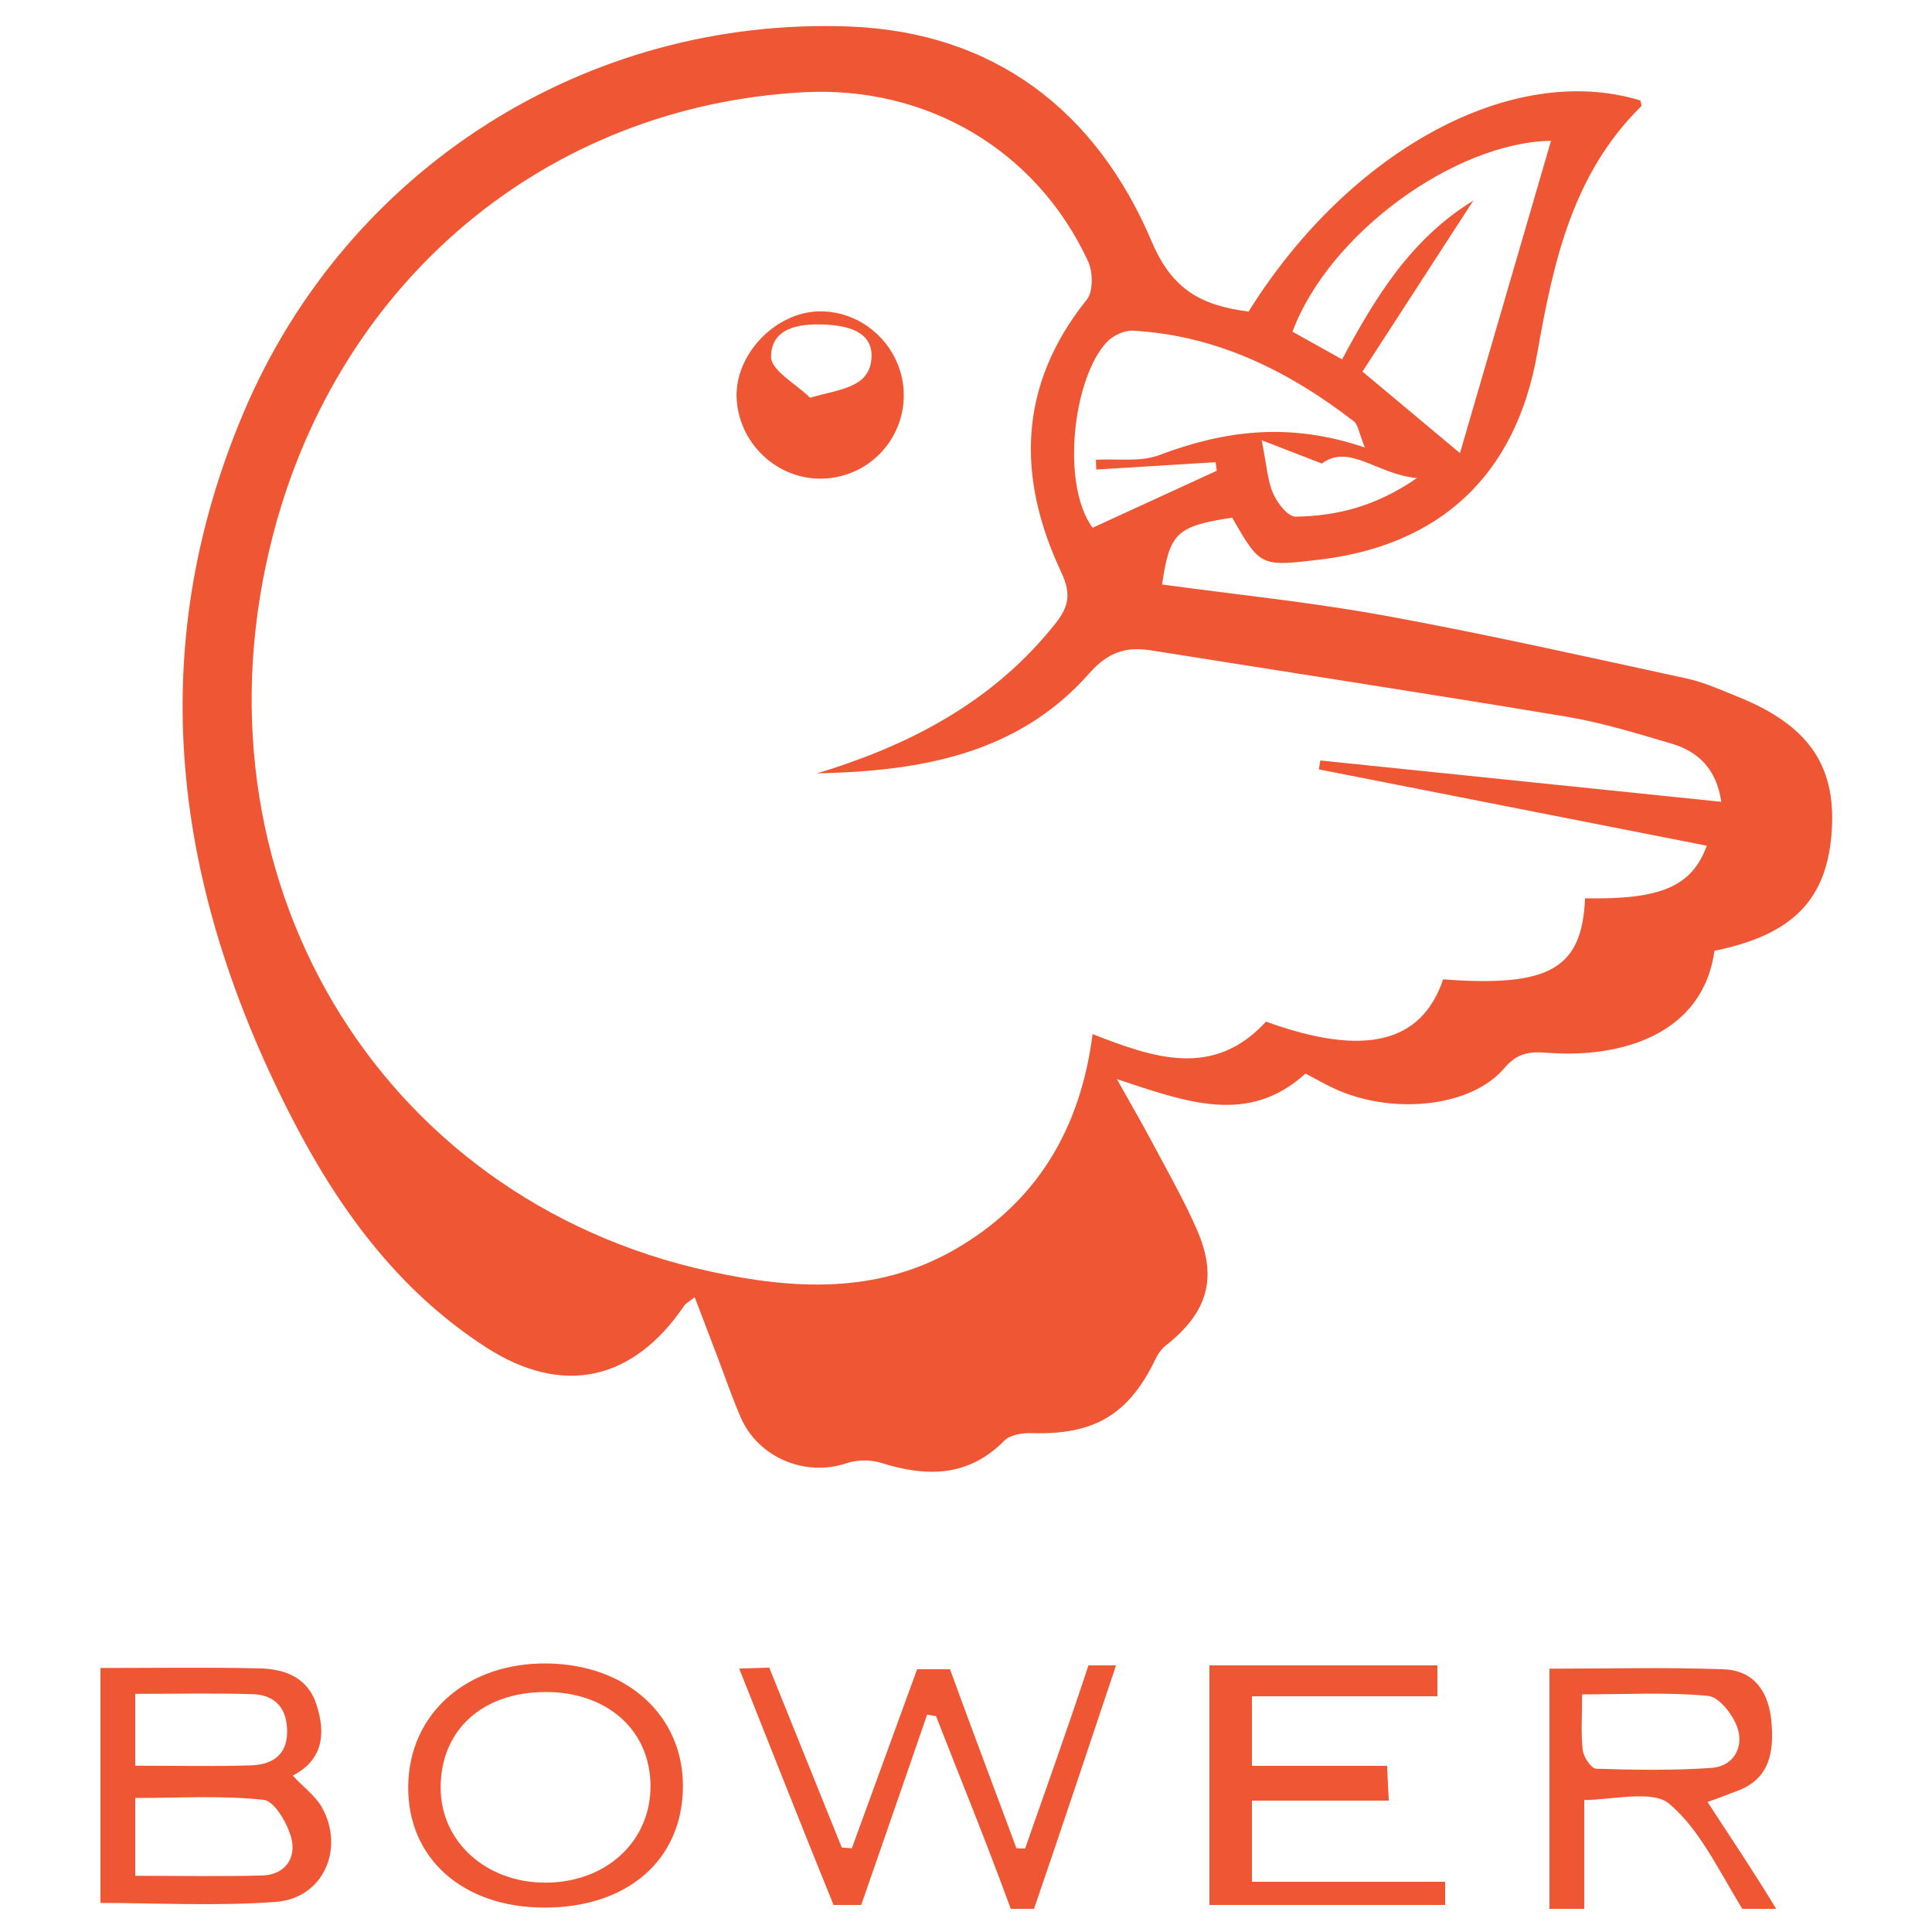
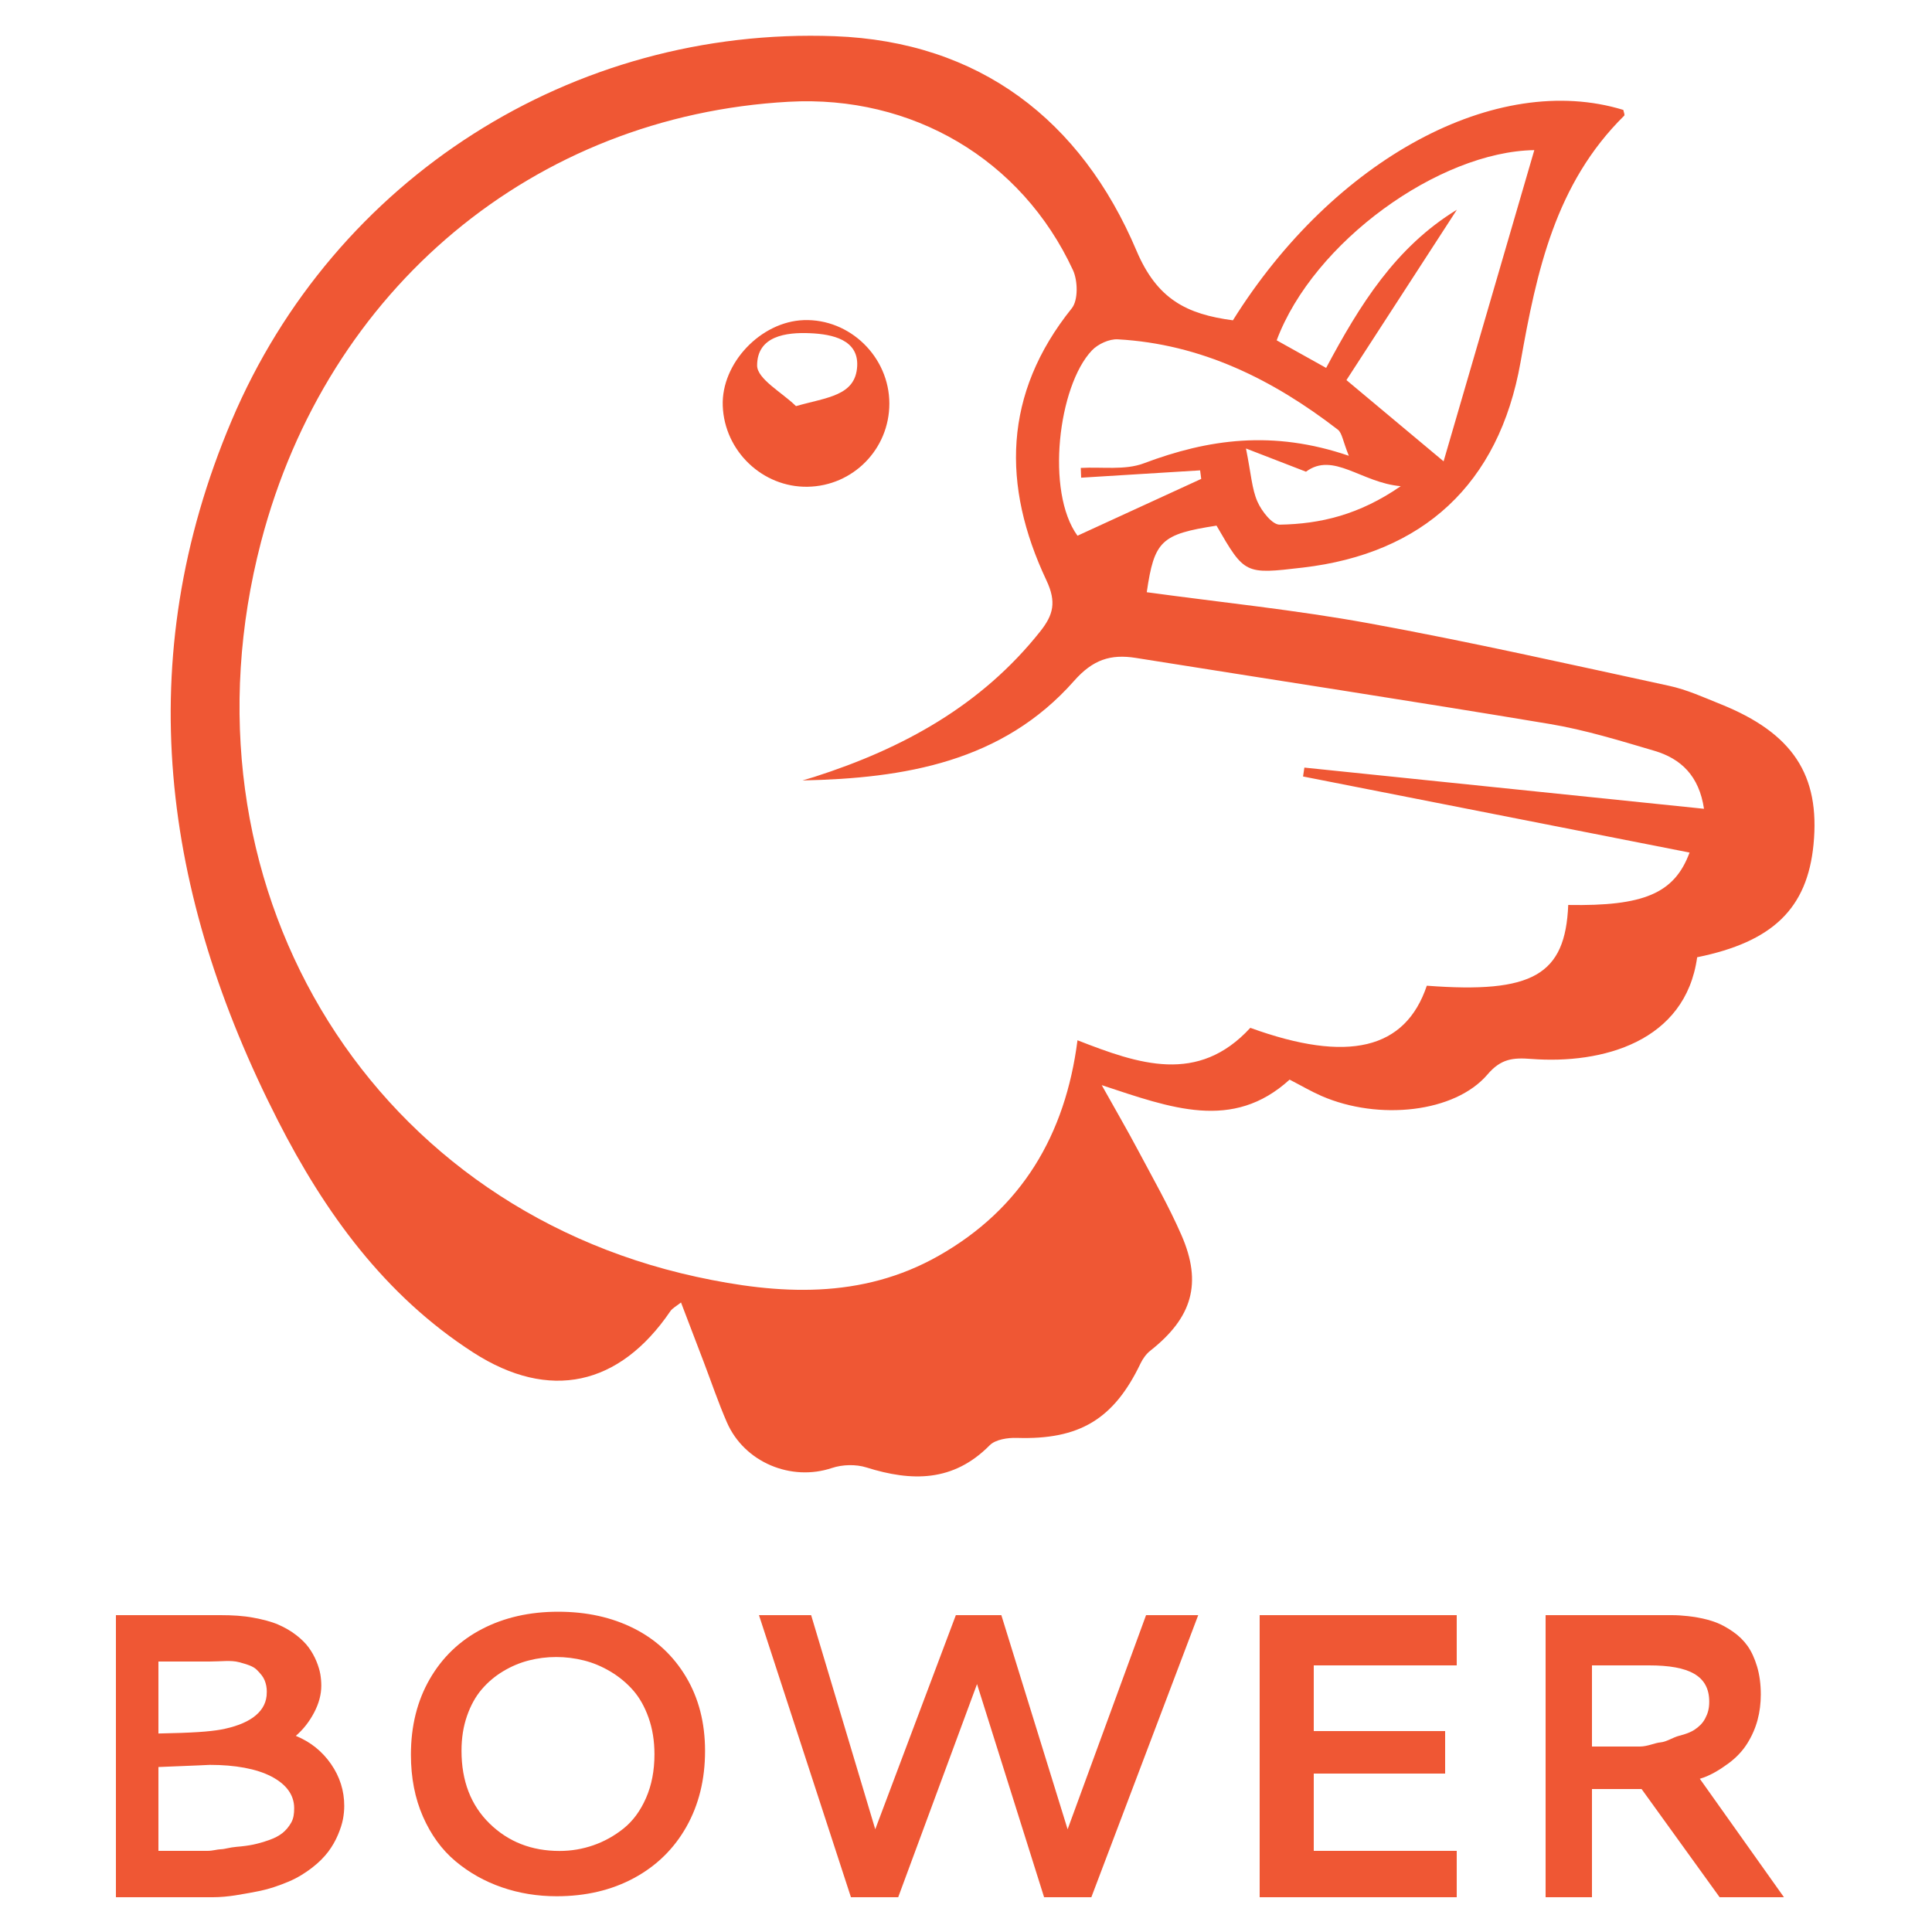
<svg xmlns="http://www.w3.org/2000/svg" version="1.1" id="Layer_1" x="0px" y="0px" width="500px" height="500px" viewBox="0 0 500 500" enable-background="new 0 0 500 500" xml:space="preserve">
  <g>
-     <path fill-rule="evenodd" clip-rule="evenodd" fill="#EF5734" d="M449.761,180.32c-4.378-1.759-8.758-3.758-13.331-4.747   c-25.948-5.618-51.864-11.468-77.973-16.238c-19.091-3.486-38.466-5.438-57.71-8.074c1.959-13.397,3.748-15.064,18.12-17.294   c7.329,12.666,7.329,12.666,22.457,10.891c31.029-3.639,50.87-21.512,56.499-53.343c4.172-23.595,9.05-46.39,26.919-64.013   c0.215-0.21-0.142-1-0.226-1.5c-32.856-10.085-75.094,12.57-101.396,54.642c-12.03-1.597-19.694-5.469-25.051-18.11   c-14.348-33.875-40.804-54.287-78.402-55.678C151.617,4.337,89.731,43.821,63.093,106.649   c-26.427,62.335-17.972,123.032,11.989,181.8c12.175,23.883,27.723,45.436,50.771,60.275c19.738,12.712,37.944,8.683,51.164-10.732   c0.547-0.805,1.559-1.299,2.771-2.271c2.125,5.569,4.012,10.51,5.898,15.45c1.993,5.229,3.788,10.547,6.02,15.673   c4.542,10.426,16.702,15.406,27.277,11.864c2.722-0.912,6.224-1.006,8.949-0.147c11.778,3.703,22.568,3.813,32.012-5.737   c1.502-1.521,4.689-2.007,7.062-1.931c16.21,0.514,25.181-4.808,32.141-19.366c0.59-1.231,1.482-2.464,2.548-3.301   c10.859-8.562,13.528-17.479,8.068-29.989c-3.292-7.546-7.402-14.741-11.271-22.025c-2.777-5.234-5.76-10.354-9.437-16.933   c17.959,5.928,33.993,12.049,48.793-1.434c3.045,1.572,5.595,3.075,8.29,4.246c14.838,6.459,34.661,4.328,43.107-5.589   c3.497-4.108,6.645-4.393,11.325-4.034c18.481,1.418,40.086-4.437,43.123-26.406c19.644-3.986,28.61-12.685,30.222-29.306   C475.662,198.708,468.507,187.854,449.761,180.32z M335.285,133.714c-1.955,0.035-4.706-3.512-5.79-5.977   c-1.453-3.297-1.638-7.152-2.979-13.804c6.569,2.542,10.529,4.073,15.585,6.027c7.115-5.279,14.341,2.862,24.605,3.762   C355.885,131.197,345.785,133.532,335.285,133.714z M401.4,36.444c-7.6,26.062-15.289,52.445-23.562,80.819   c-9.682-8.095-16.64-13.915-25.229-21.095c9.328-14.39,18.821-29.032,28.68-44.242c-15.938,9.737-25.201,24.682-33.953,41.078   c-4.457-2.489-8.683-4.843-12.843-7.164C344.032,60.279,376.698,36.822,401.4,36.444z M293.213,85.582   c21.705,1.208,40.252,10.427,57.145,23.447c1.123,0.863,1.304,2.944,2.871,6.799c-19.705-6.735-36.482-4.352-53.254,1.959   c-4.908,1.85-10.879,0.876-16.361,1.198c0.03,0.846,0.062,1.688,0.094,2.534c10.3-0.636,20.601-1.269,30.898-1.904   c0.096,0.738,0.191,1.477,0.286,2.217c-10.714,4.918-21.426,9.836-32.132,14.755c-8.316-11.407-4.998-38.947,3.757-48.136   C288.08,86.808,291.008,85.459,293.213,85.582z M341.684,196.808c-0.114,0.77-0.229,1.54-0.345,2.309   c33.422,6.578,66.844,13.154,100.382,19.755c-3.932,10.651-11.954,13.952-31.513,13.611c-0.748,18.218-9.206,23.047-36.726,20.97   c-5.585,16.561-20.442,20.152-45.839,10.942c-13.592,14.782-29.003,9.438-44.882,3.229c-3.142,24.562-14.493,43.74-36.053,55.967   c-20.049,11.37-41.546,10.123-62.955,5.455C97.431,310.227,47.759,226.144,70.727,138.164   C87.915,72.32,141.628,27.538,207.8,23.882c31.979-1.77,60.417,14.888,73.78,43.718c1.28,2.76,1.389,7.823-0.309,9.932   c-17.85,22.224-18.173,46.046-6.583,70.64c2.663,5.656,1.798,8.975-1.597,13.253c-15.286,19.274-35.723,30.442-58.653,37.792   c-1.026,0.328-2.065,0.621-3.098,0.931c26.545-0.556,51.964-4.806,70.538-25.864c4.874-5.523,9.487-7.004,16.028-5.962   c35.82,5.71,71.677,11.182,107.451,17.149c9.207,1.535,18.232,4.323,27.215,6.972c6.929,2.043,11.629,6.52,12.896,15.063   C410.468,203.897,376.076,200.353,341.684,196.808z" />
-     <path fill-rule="evenodd" clip-rule="evenodd" fill="#EF5734" d="M75.766,459.52c7.911-4.082,8.499-10.888,6.218-18.141   c-2.303-7.313-8.238-9.476-15.031-9.618C53.146,431.469,39,431.674,26,431.674c0,21.145,0,41.328,0,60.807   c14,0,30.154,0.87,45.392-0.274c12.306-0.921,17.924-13.83,11.878-24.532C81.616,464.749,78.515,462.527,75.766,459.52z    M35,438.369c11,0,20.459-0.232,30.41,0.086c5.968,0.192,8.968,3.823,8.894,9.896c-0.079,6.153-4.204,8.345-9.318,8.516   C55.303,457.185,46,456.957,35,456.957C35,450.876,35,445.167,35,438.369z M67.829,485.374C57.062,485.652,47,485.453,35,485.453   c0-6.619,0-12.995,0-20.14c12,0,22.284-0.698,33.202,0.477c2.828,0.303,6.25,6.154,7.214,10.005   C76.695,480.909,73.741,485.22,67.829,485.374z" />
-     <path fill-rule="evenodd" clip-rule="evenodd" fill="#EF5734" d="M265.295,478.408c-0.75-0.09-1.502-0.009-2.253-0.098   C257.361,462.946,251.682,448,245.859,432c-2.881,0-6.233,0-8.508,0c-5.831,16-11.364,31.183-16.898,46.34   c-0.869-0.078-1.737-0.128-2.605-0.21c-6.174-15.323-12.349-30.631-18.765-46.552c-2.168,0.1-5.023,0.125-7.776,0.254   C199.537,452.486,207.57,473,215.72,493c2.127,0,5.783,0,7.167,0c5.929-17,11.489-33.143,17.048-49.242   c0.765,0.015,1.533,0.341,2.299,0.354C248.615,460.466,254.995,476,261.581,494c1.817,0,5.04,0,6.024,0   c7.222-21,14.172-42,21.222-63c-3.058,0-5.652,0-7.133,0C276.083,448,270.688,462.963,265.295,478.408z" />
-     <path fill-rule="evenodd" clip-rule="evenodd" fill="#EF5734" d="M324,466c11,0,23.119,0,35.418,0c-0.173-4-0.329-6-0.441-9   c-12.404,0-24.977,0-34.977,0c0-6,0-11,0-18c16,0,31,0,48,0c0-3,0-6,0-8c-20,0-39,0-59,0c0,22,0,42,0,62c20,0,40,0,61,0   c0-2,0-4,0-6c-18,0-34,0-50,0C324,478,324,472,324,466z" />
-     <path fill-rule="evenodd" clip-rule="evenodd" fill="#EF5734" d="M449.36,463.579c8.697-3.123,9.773-10.154,9.086-17.994   c-0.679-7.713-4.461-13.267-12.334-13.568c-14.949-0.571-31.112-0.164-45.112-0.164c0,20.87,0,41.147,0,62.147c4,0,7,0,9,0   c0-10,0-19.062,0-28.159c7,0,17.647-2.673,21.931,0.921c7.756,6.512,12.282,16.238,18.963,27.238c0.859,0,4.348,0,8.777,0   c-6.052-10-11.734-18.363-17.768-27.66C444.947,465.33,447.173,464.366,449.36,463.579z M413.086,457.745   c-1.262-0.036-3.256-3.009-3.468-4.792c-0.511-4.298-0.165-8.698-0.165-14.452c11.653,0,22.221-0.613,32.626,0.399   c2.879,0.28,6.527,5.008,7.613,8.399c1.605,5.021-1.12,9.832-6.746,10.229C433.03,458.229,423.033,458.058,413.086,457.745z" />
-     <path fill-rule="evenodd" clip-rule="evenodd" fill="#EF5734" d="M141.666,430.502c-20.808-0.282-35.828,12.965-36.024,31.768   c-0.194,18.587,14.015,31.318,35.055,31.414c21.684,0.095,35.974-12.334,36.045-31.355   C176.812,443.988,162.254,430.78,141.666,430.502z M141.175,487.229c-15.333,0.023-27.058-10.54-27.133-24.442   c-0.082-14.974,10.742-24.894,27.156-24.894c15.919,0,26.965,9.782,27.148,24.05C168.534,476.428,156.953,487.206,141.175,487.229z   " />
-     <path fill-rule="evenodd" clip-rule="evenodd" fill="#EF5734" d="M233.898,102.25c-0.017-12.095-10.239-22.061-22.218-21.657   c-11.19,0.376-21.459,11.233-21.049,22.263c0.432,11.749,10.328,21.195,22.013,21.016   C224.467,123.69,233.911,114.084,233.898,102.25z M199.555,92.37c0.015-7.64,7.46-8.663,13.823-8.374   c5.684,0.253,12.526,1.664,12.168,8.536c-0.406,7.77-7.885,8.097-15.896,10.399C206.084,99.412,199.551,95.886,199.555,92.37z" />
+     <path fill="#EF5734" d="M445.271,182.224c-4.363-1.753-8.727-3.744-13.284-4.73c-25.857-5.599-51.685-11.428-77.699-16.181   c-19.025-3.475-38.332-5.419-57.509-8.046c1.953-13.351,3.735-15.012,18.056-17.234c7.303,12.622,7.303,12.622,22.38,10.853   c30.919-3.626,50.691-21.437,56.3-53.155c4.158-23.514,9.02-46.229,26.824-63.789c0.217-0.21-0.141-0.997-0.224-1.495   c-32.741-10.05-74.831,12.525-101.041,54.45c-11.989-1.591-19.626-5.449-24.964-18.047c-14.297-33.757-40.66-54.097-78.127-55.483   C148.171,6.856,86.502,46.203,59.958,108.81c-26.336,62.117-17.911,122.602,11.946,181.164   c12.133,23.801,27.626,45.276,50.592,60.064c19.669,12.667,37.812,8.652,50.985-10.694c0.545-0.803,1.553-1.294,2.761-2.264   c2.118,5.552,3.998,10.473,5.878,15.396c1.985,5.212,3.773,10.511,5.998,15.619c4.525,10.389,16.643,15.352,27.182,11.822   c2.711-0.908,6.201-1.003,8.917-0.146c11.737,3.689,22.489,3.8,31.899-5.718c1.498-1.517,4.673-2,7.039-1.924   c16.154,0.512,25.092-4.791,32.027-19.298c0.588-1.228,1.479-2.455,2.539-3.289c10.822-8.533,13.48-17.418,8.04-29.886   c-3.28-7.52-7.376-14.689-11.229-21.947c-2.769-5.216-5.74-10.318-9.404-16.874c17.896,5.908,33.874,12.006,48.622-1.429   c3.034,1.567,5.576,3.064,8.26,4.231c14.786,6.437,34.541,4.313,42.958-5.569c3.484-4.094,6.622-4.376,11.284-4.02   c18.417,1.412,39.947-4.42,42.973-26.314c19.574-3.972,28.511-12.64,30.115-29.204C471.081,200.547,463.951,189.73,445.271,182.224   z M331.196,135.781c-1.949,0.034-4.688-3.5-5.77-5.956c-1.448-3.285-1.632-7.127-2.968-13.756   c6.547,2.533,10.491,4.06,15.529,6.007c7.09-5.261,14.291,2.853,24.521,3.749C351.724,133.271,341.66,135.599,331.196,135.781z    M397.078,38.852c-7.569,25.97-15.234,52.262-23.478,80.537c-9.647-8.067-16.582-13.867-25.142-21.022   c9.295-14.34,18.754-28.931,28.579-44.086c-15.882,9.703-25.113,24.595-33.834,40.934c-4.441-2.479-8.651-4.826-12.799-7.139   C339.912,62.603,372.463,39.228,397.078,38.852z M289.271,87.817c21.63,1.204,40.111,10.39,56.945,23.364   c1.119,0.86,1.298,2.934,2.86,6.775c-19.635-6.712-36.354-4.337-53.066,1.953c-4.891,1.843-10.842,0.872-16.306,1.192   c0.032,0.844,0.064,1.683,0.094,2.526c10.266-0.634,20.528-1.266,30.791-1.898c0.095,0.735,0.19,1.473,0.284,2.21   c-10.675,4.9-21.351,9.803-32.02,14.704c-8.286-11.367-4.98-38.811,3.744-47.969C284.157,89.039,287.073,87.694,289.271,87.817z    M337.572,198.653c-0.113,0.767-0.229,1.534-0.344,2.301c33.305,6.555,66.609,13.107,100.029,19.686   c-3.916,10.614-11.91,13.902-31.401,13.564c-0.746,18.153-9.173,22.966-36.597,20.896c-5.565,16.502-20.371,20.083-45.679,10.904   c-13.543,14.73-28.9,9.406-44.726,3.217c-3.13,24.476-14.442,43.587-35.925,55.771c-19.979,11.33-41.402,10.088-62.735,5.437   C94.175,311.674,44.677,227.887,67.564,140.215C84.692,74.602,138.216,29.977,204.156,26.333   c31.868-1.763,60.206,14.837,73.522,43.565c1.275,2.75,1.385,7.795-0.308,9.896c-17.786,22.146-18.109,45.885-6.56,70.393   c2.654,5.636,1.793,8.943-1.59,13.207c-15.233,19.206-35.599,30.335-58.45,37.66c-1.021,0.326-2.057,0.618-3.087,0.927   c26.453-0.555,51.782-4.79,70.292-25.773c4.856-5.504,9.454-6.979,15.972-5.941c35.694,5.69,71.425,11.143,107.075,17.089   c9.175,1.529,18.168,4.308,27.12,6.947c6.903,2.036,11.587,6.497,12.85,15.01C406.115,205.718,371.843,202.186,337.572,198.653z" />
+     <path fill="#EF5734" d="M230.163,104.427c-0.015-12.053-10.203-21.984-22.139-21.581c-11.152,0.375-21.385,11.193-20.977,22.185   c0.432,11.707,10.293,21.12,21.936,20.942C220.766,125.792,230.176,116.22,230.163,104.427z M195.941,94.581   c0.015-7.613,7.434-8.632,13.775-8.344c5.663,0.252,12.481,1.658,12.124,8.506c-0.404,7.743-7.857,8.069-15.84,10.362   C202.447,101.599,195.937,98.085,195.941,94.581z" />
+     <path fill="#EF5734" d="M76.556,449.237c1.893-1.624,3.468-3.621,4.72-5.99c1.25-2.367,1.876-4.701,1.876-7.001   c0-0.982-0.083-1.972-0.252-2.97c-0.171-0.997-0.509-2.114-1.015-3.35c-0.508-1.234-1.16-2.401-1.955-3.502   c-0.795-1.098-1.879-2.182-3.249-3.247s-2.936-1.979-4.694-2.741c-1.758-0.761-3.917-1.315-6.47-1.79   c-2.556-0.475-5.372-0.646-8.449-0.646H30v73h25.089c4.026,0,7.72-0.811,11.088-1.42c3.365-0.609,6.199-1.648,8.5-2.613   c2.301-0.964,4.332-2.249,6.09-3.604c1.759-1.353,3.154-2.778,4.186-4.147c1.032-1.37,1.87-2.849,2.513-4.369   c0.643-1.524,1.073-2.883,1.295-4.051c0.218-1.168,0.329-2.316,0.329-3.433c0-3.925-1.141-7.542-3.425-10.84   C83.38,453.224,80.344,450.793,76.556,449.237z M41,430h13.175c3.045,0,5.616-0.396,7.714,0.178   c2.099,0.578,3.628,1.014,4.592,1.994c0.966,0.981,1.633,1.766,2.007,2.697c0.372,0.93,0.558,1.85,0.558,2.933   c0,0.372-0.018,0.702-0.051,1.074c-0.475,4.566-4.905,7.472-11.941,8.759C54.142,448.141,50,448.458,41,448.629V430z    M75.363,471.692c-0.628,1.1-1.389,2.004-2.284,2.716c-0.897,0.71-2.073,1.318-3.528,1.826c-1.455,0.508-2.791,0.888-4.008,1.142   c-1.218,0.255-2.673,0.448-4.363,0.584c-1.692,0.136-3.021,0.604-3.985,0.622C56.231,478.598,55.07,479,53.718,479H41v-21.695   c10-0.371,13.039-0.557,13.31-0.557c6.531,0,12.053,0.997,15.893,2.993c3.84,1.997,5.929,4.738,5.929,8.222   C76.131,469.351,75.987,470.594,75.363,471.692z" />
+     <path fill="#EF5734" d="M164.045,421.427c-5.718-2.876-12.248-4.313-19.589-4.313c-7.408,0-13.989,1.496-19.739,4.491   c-5.752,2.993-10.253,7.309-13.5,12.939c-3.248,5.635-4.872,12.155-4.872,19.565c0,5.953,1.04,11.299,3.122,16.036   c2.08,4.735,4.887,8.584,8.423,11.545c3.534,2.96,7.536,5.21,12.002,6.748c4.465,1.541,9.186,2.31,14.158,2.31   c7.545,0,14.227-1.572,20.047-4.719c5.819-3.147,10.333-7.569,13.55-13.271c3.213-5.701,4.82-12.238,4.82-19.614   c0-7.273-1.641-13.659-4.922-19.157C174.261,428.489,169.761,424.303,164.045,421.427z M167.191,465.324   c-1.456,3.315-3.383,5.937-5.785,7.866c-2.404,1.928-5.017,3.382-7.842,4.363c-2.824,0.982-5.741,1.472-8.752,1.472   c-7.241,0-13.28-2.367-18.117-7.104c-4.84-4.736-7.257-11.013-7.257-18.827c0-3.282,0.472-6.284,1.421-9.009   c0.947-2.722,2.213-5.015,3.805-6.875c1.59-1.861,3.442-3.426,5.556-4.694c2.115-1.269,4.322-2.2,6.624-2.791   c2.299-0.592,4.669-0.889,7.105-0.889c2.436,0,4.829,0.297,7.179,0.889c2.353,0.591,4.635,1.547,6.853,2.867   c2.214,1.318,4.16,2.927,5.835,4.82c1.675,1.896,3.019,4.271,4.034,7.131s1.523,6.013,1.523,9.464   C169.374,458.236,168.646,462.009,167.191,465.324z" />
+     <polygon fill="#EF5734" points="276.3,473.416 259.146,418 247.373,418 226.516,473.416 209.921,418 196.421,418 220.223,491    232.454,491 252.854,435.837 270.211,491 282.439,491 310.099,418 296.6,418  " />
+     <polygon fill="#EF5734" points="326,491 377,491 377,479 340,479 340,459 374,459 374,448 340,448 340,431 377,431 377,418    326,418  " />
+     <path fill="#EF5734" d="M447.295,456.386c2.081-1.522,3.723-3.296,4.923-5.224c1.201-1.929,2.082-3.957,2.639-6.038   c0.559-2.081,0.838-4.282,0.838-6.583c0-2.673-0.322-5.088-0.964-7.238c-0.643-2.146-1.464-3.927-2.461-5.33   c-0.998-1.404-2.25-2.633-3.757-3.682c-1.504-1.049-2.96-1.845-4.362-2.387c-1.404-0.54-3.014-0.972-4.821-1.295   c-1.812-0.32-3.351-0.461-4.619-0.545c-1.268-0.084-2.663-0.064-4.187-0.064H400v73h12v-28h12.84l20.199,28h16.645l-21.771-30.652   C442.754,459.504,445.216,457.907,447.295,456.386z M434.584,449.212c-1.659,0.423-3.266,1.575-4.821,1.71   c-1.558,0.137-3.351,1.078-5.381,1.078H412v-21h14.77c10.384,0,15.578,2.666,15.578,9.398c0,1.791-0.348,2.997-1.039,4.317   c-0.695,1.319-1.574,2.102-2.641,2.846C437.603,448.307,436.241,448.789,434.584,449.212z" />
  </g>
</svg>
